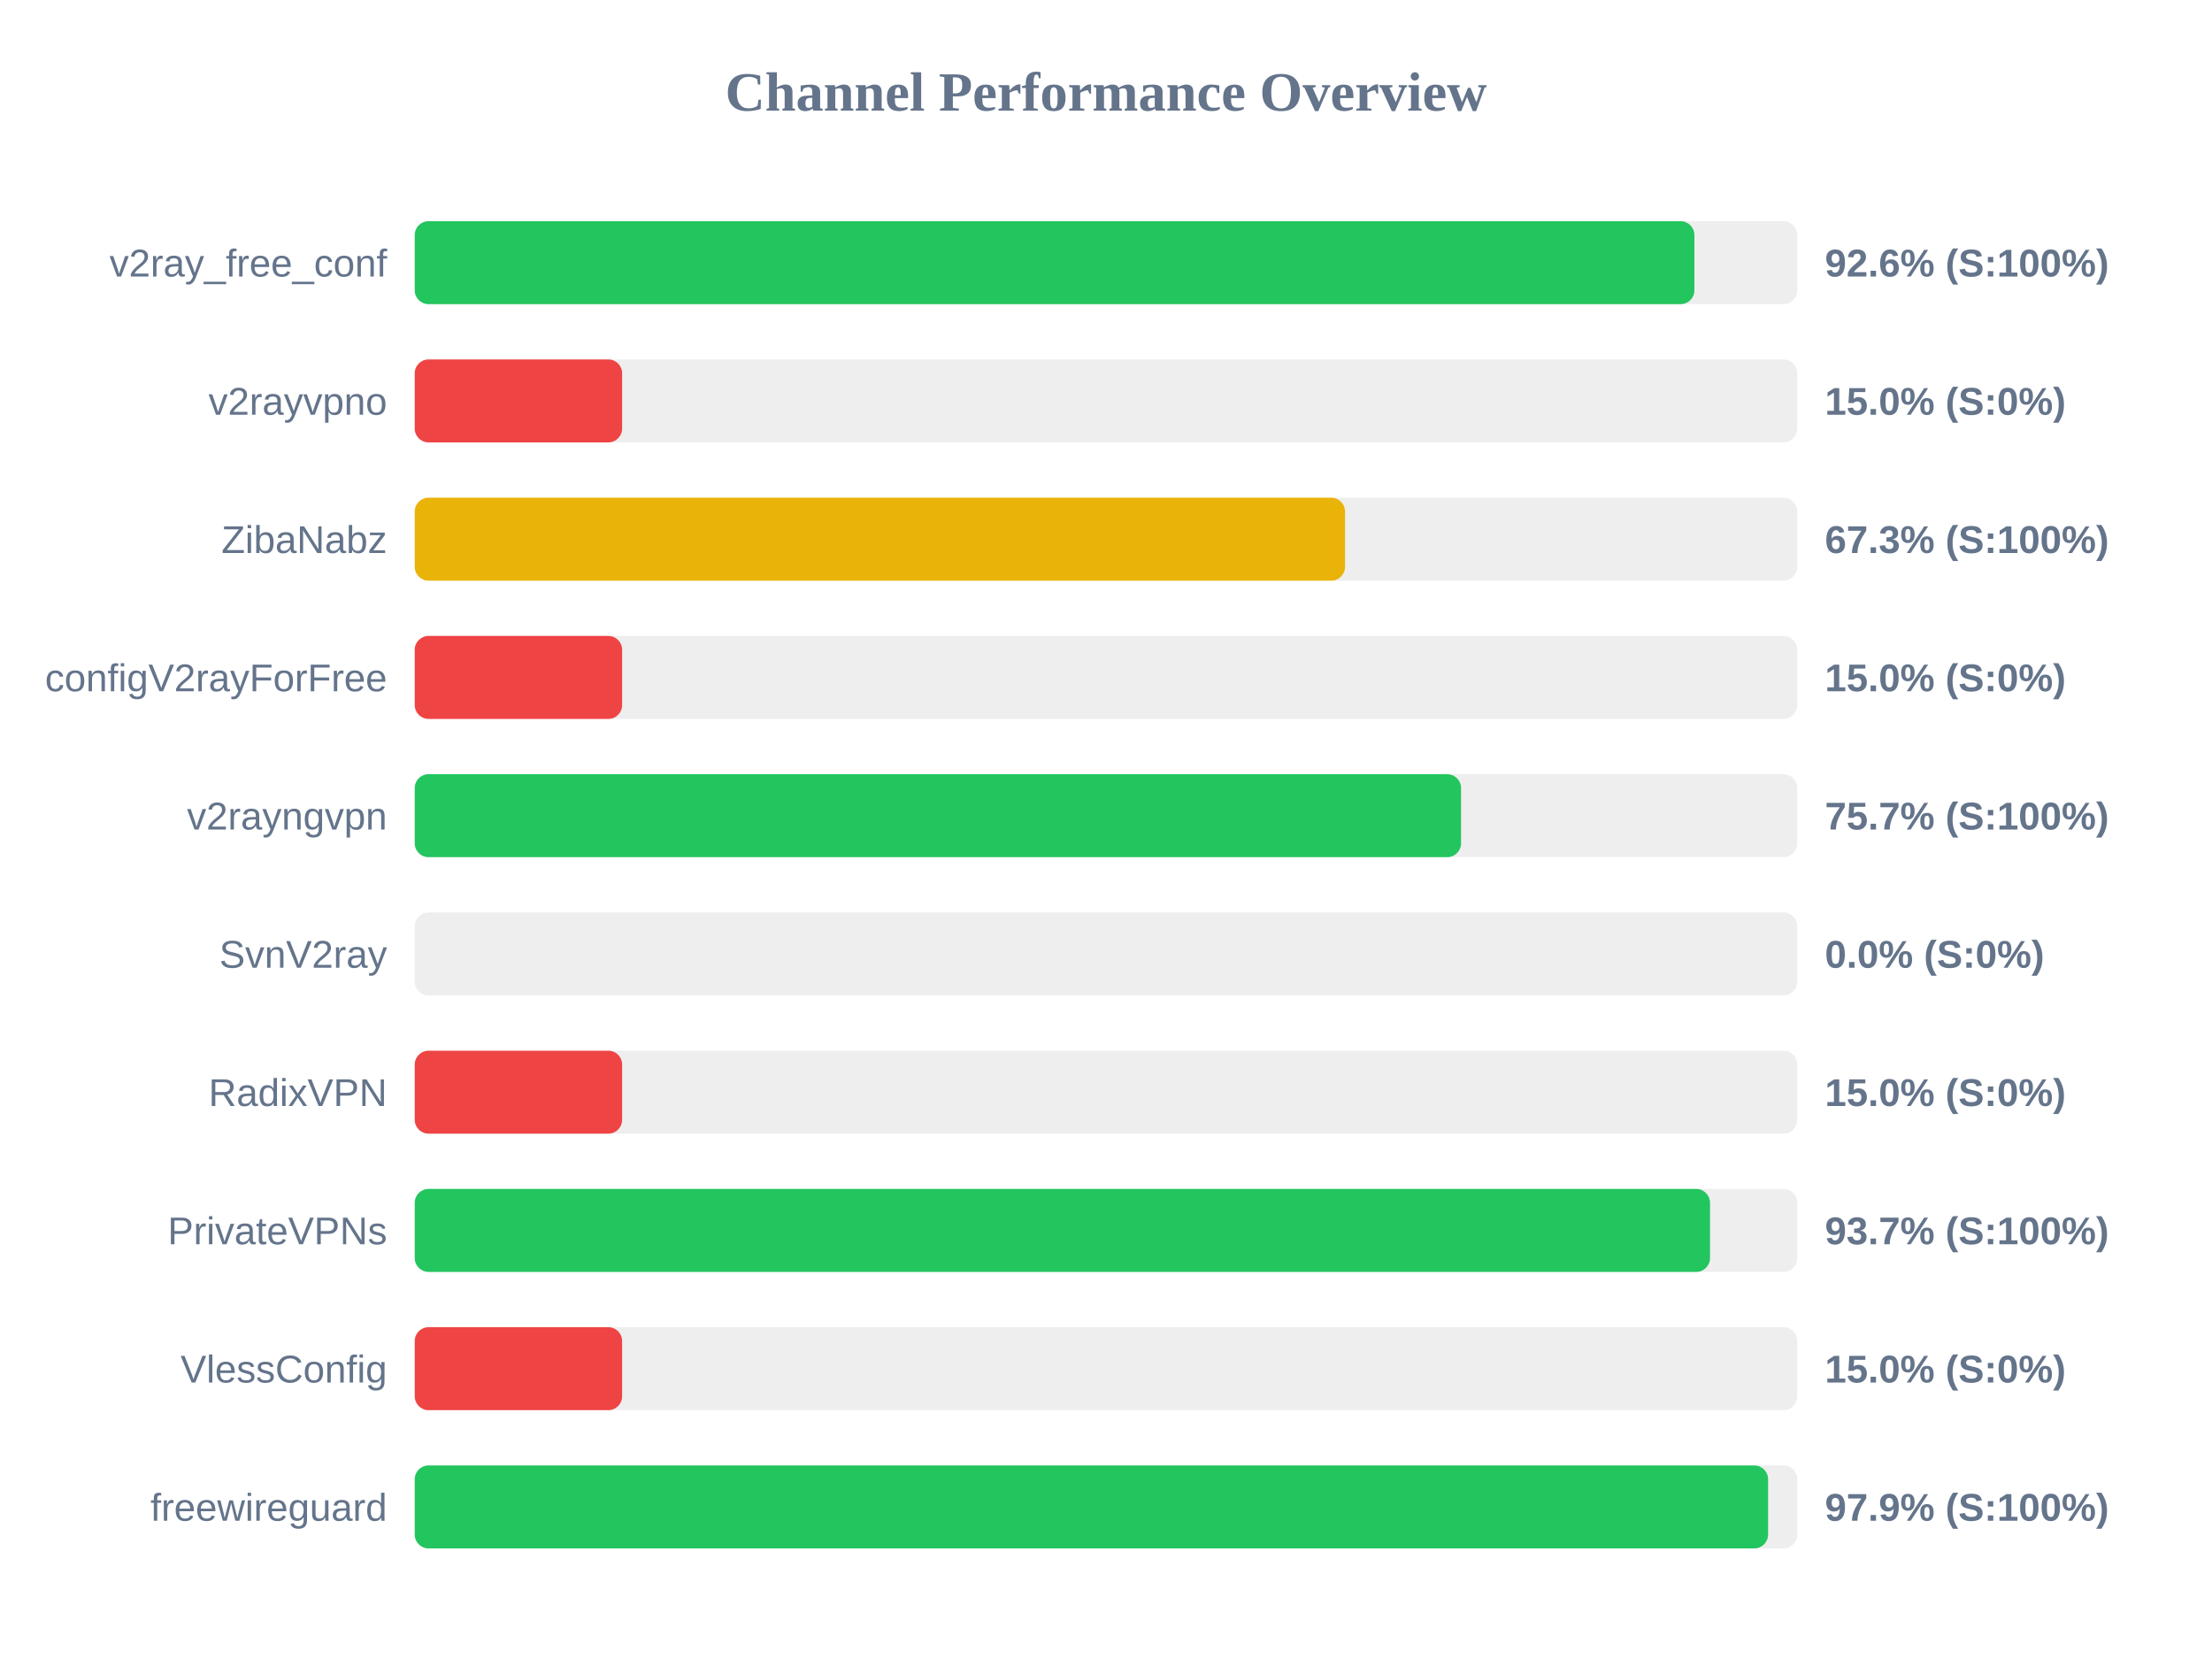
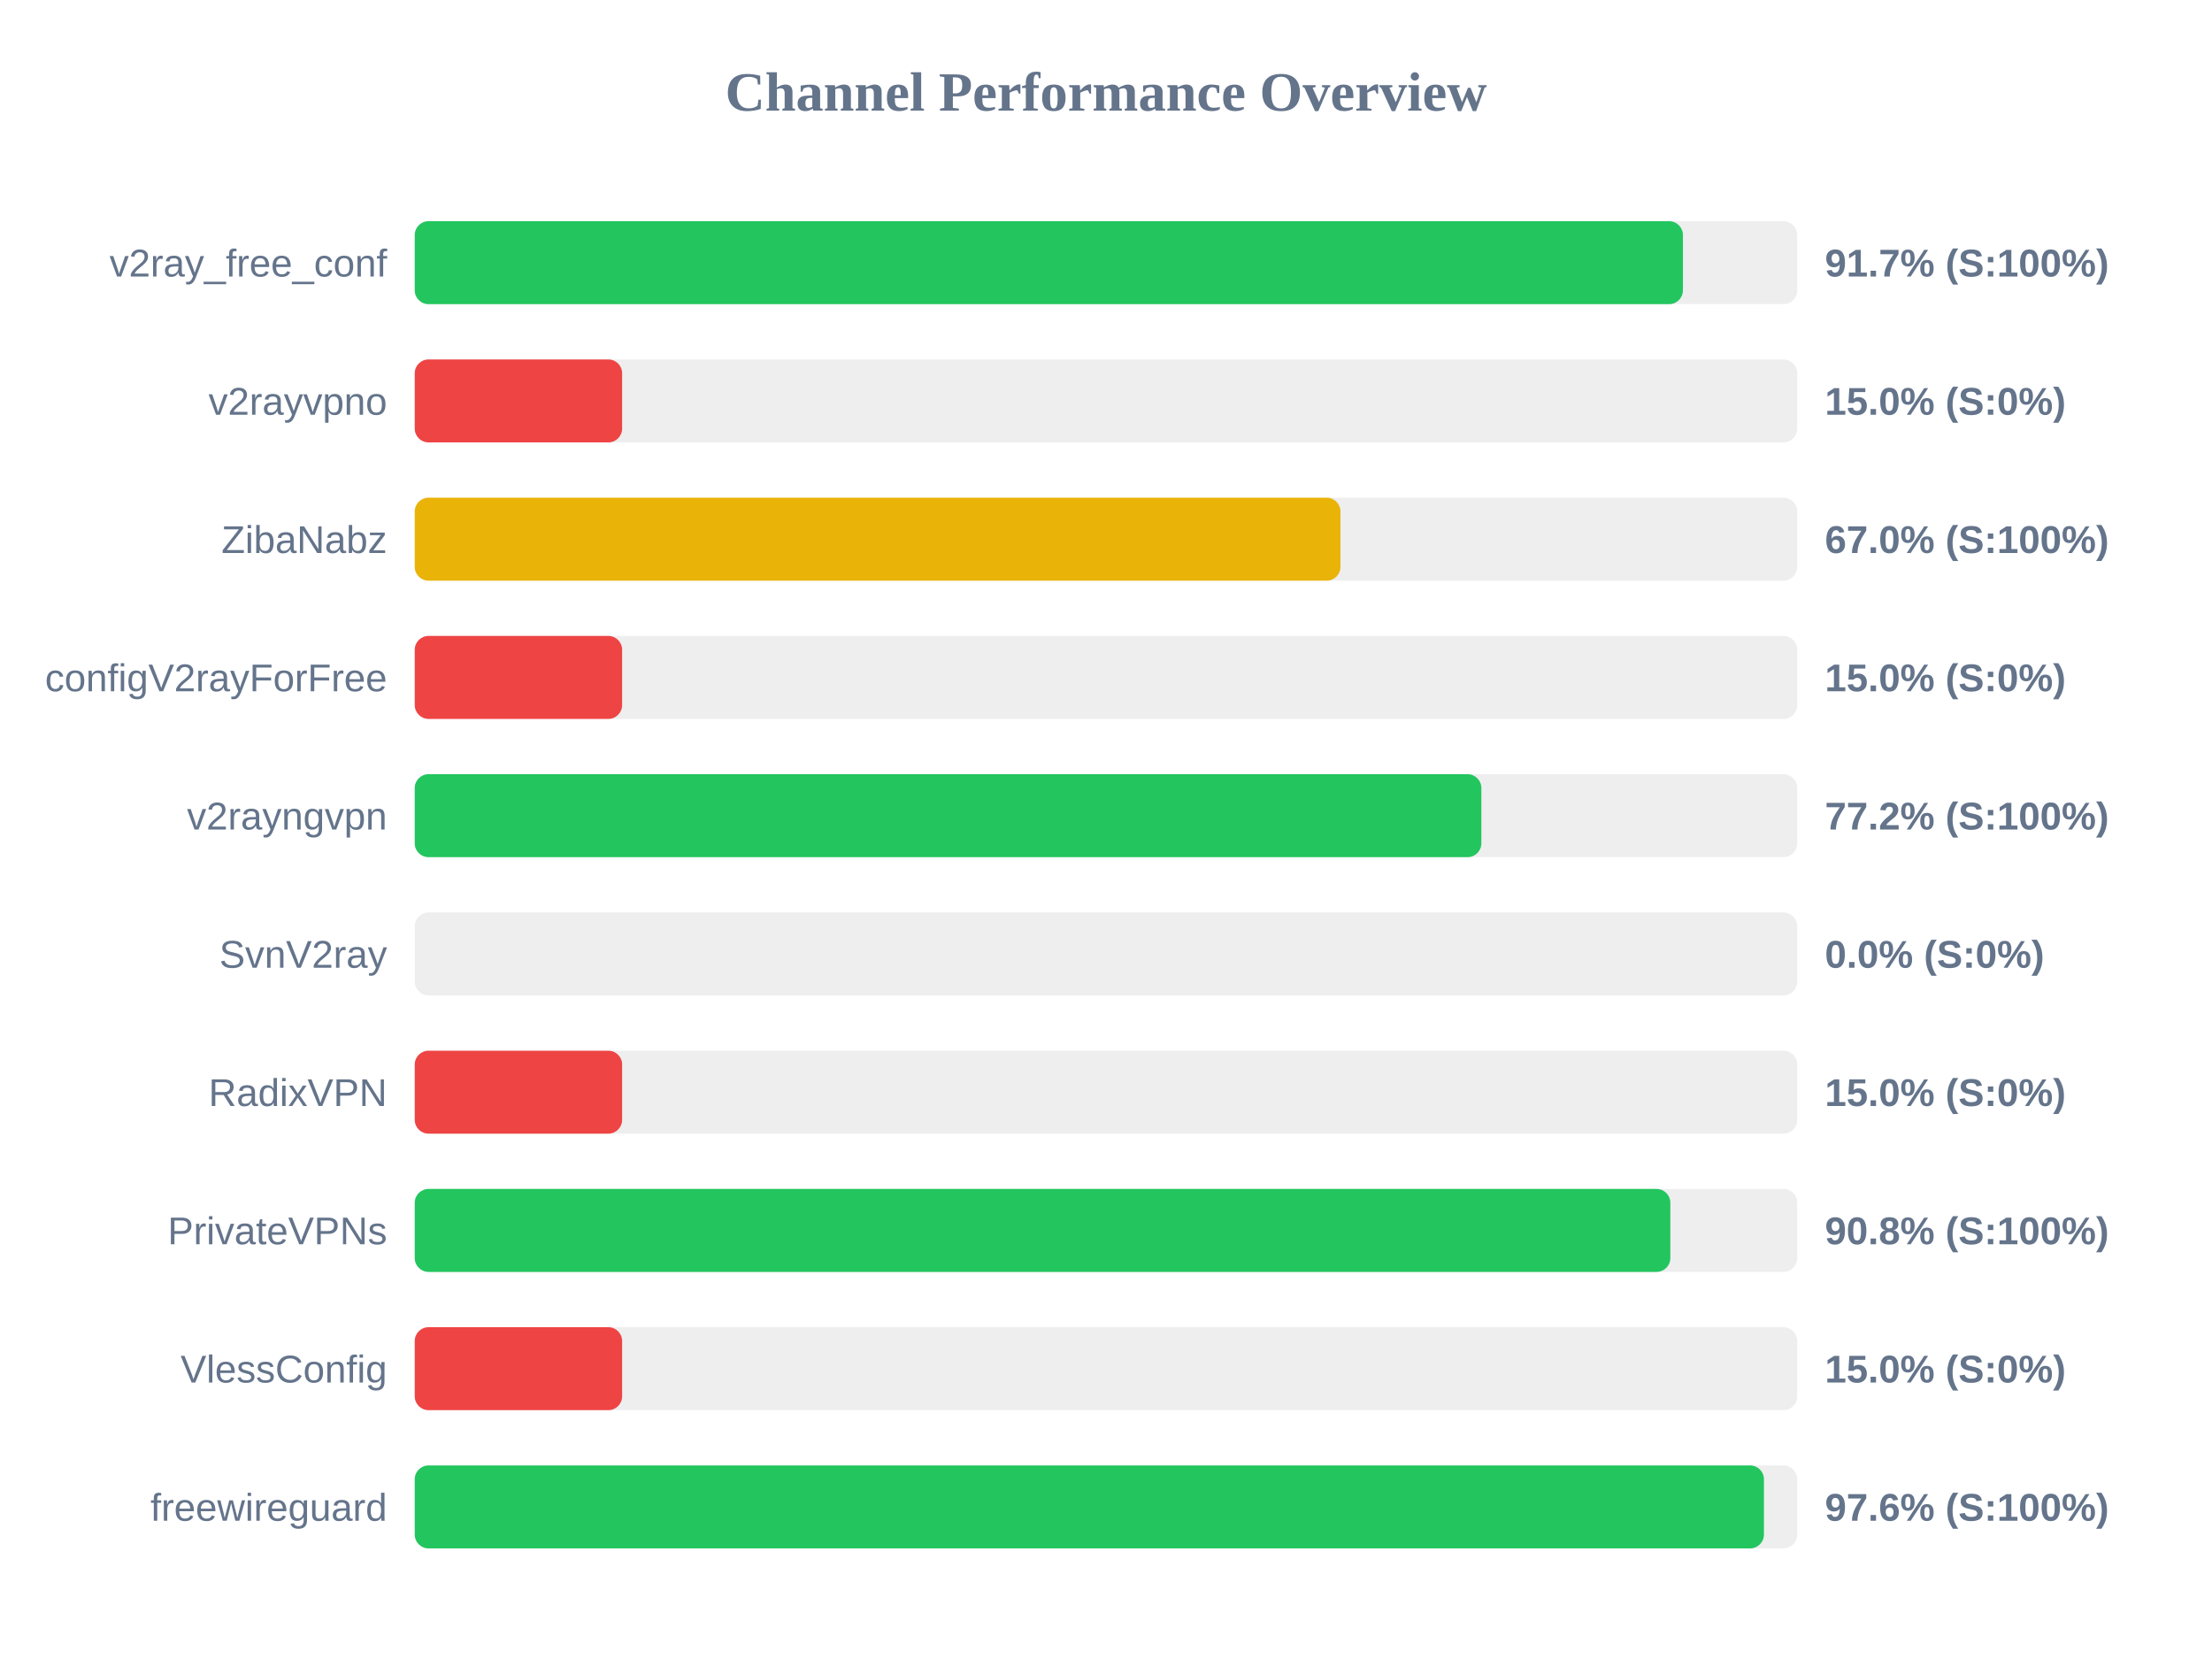
<svg xmlns="http://www.w3.org/2000/svg" width="800" height="600" version="1.1">
  <style>
        .row { font: 14px Arial; fill: #64748b; }
        .score { font: bold 14px Arial; fill: #64748b; }
    </style>
  <text x="400" y="40" text-anchor="middle" font-size="20px" font-weight="bold" fill="#64748b">Channel Performance Overview</text>
  <rect x="150" y="80" width="500" height="30" fill="#eee" rx="5" />
-   <rect x="150" y="80" width="462.8" height="30" fill="#22c55e" rx="5" />
+   <rect x="150" y="80" width="458.65" height="30" fill="#22c55e" rx="5" />
  <text x="140" y="100" text-anchor="end" class="row">v2ray_free_conf</text>
-   <text x="660" y="100" text-anchor="start" class="score">92.6% (S:100%)</text>
+   <text x="660" y="100" text-anchor="start" class="score">91.7% (S:100%)</text>
  <rect x="150" y="130" width="500" height="30" fill="#eee" rx="5" />
  <rect x="150" y="130" width="75.0" height="30" fill="#ef4444" rx="5" />
  <text x="140" y="150" text-anchor="end" class="row">v2rayvpno</text>
  <text x="660" y="150" text-anchor="start" class="score">15.0% (S:0%)</text>
  <rect x="150" y="180" width="500" height="30" fill="#eee" rx="5" />
-   <rect x="150" y="180" width="336.45" height="30" fill="#eab308" rx="5" />
+   <rect x="150" y="180" width="334.8" height="30" fill="#eab308" rx="5" />
  <text x="140" y="200" text-anchor="end" class="row">ZibaNabz</text>
-   <text x="660" y="200" text-anchor="start" class="score">67.3% (S:100%)</text>
+   <text x="660" y="200" text-anchor="start" class="score">67.0% (S:100%)</text>
  <rect x="150" y="230" width="500" height="30" fill="#eee" rx="5" />
  <rect x="150" y="230" width="75.0" height="30" fill="#ef4444" rx="5" />
  <text x="140" y="250" text-anchor="end" class="row">configV2rayForFree</text>
  <text x="660" y="250" text-anchor="start" class="score">15.0% (S:0%)</text>
  <rect x="150" y="280" width="500" height="30" fill="#eee" rx="5" />
-   <rect x="150" y="280" width="378.4" height="30" fill="#22c55e" rx="5" />
+   <rect x="150" y="280" width="385.75" height="30" fill="#22c55e" rx="5" />
  <text x="140" y="300" text-anchor="end" class="row">v2rayngvpn</text>
-   <text x="660" y="300" text-anchor="start" class="score">75.7% (S:100%)</text>
+   <text x="660" y="300" text-anchor="start" class="score">77.2% (S:100%)</text>
  <rect x="150" y="330" width="500" height="30" fill="#eee" rx="5" />
  <rect x="150" y="330" width="0.0" height="30" fill="#ef4444" rx="5" />
  <text x="140" y="350" text-anchor="end" class="row">SvnV2ray</text>
  <text x="660" y="350" text-anchor="start" class="score">0.0% (S:0%)</text>
  <rect x="150" y="380" width="500" height="30" fill="#eee" rx="5" />
  <rect x="150" y="380" width="75.0" height="30" fill="#ef4444" rx="5" />
  <text x="140" y="400" text-anchor="end" class="row">RadixVPN</text>
  <text x="660" y="400" text-anchor="start" class="score">15.0% (S:0%)</text>
  <rect x="150" y="430" width="500" height="30" fill="#eee" rx="5" />
-   <rect x="150" y="430" width="468.45" height="30" fill="#22c55e" rx="5" />
+   <rect x="150" y="430" width="454.1" height="30" fill="#22c55e" rx="5" />
  <text x="140" y="450" text-anchor="end" class="row">PrivateVPNs</text>
-   <text x="660" y="450" text-anchor="start" class="score">93.7% (S:100%)</text>
+   <text x="660" y="450" text-anchor="start" class="score">90.8% (S:100%)</text>
  <rect x="150" y="480" width="500" height="30" fill="#eee" rx="5" />
  <rect x="150" y="480" width="75.0" height="30" fill="#ef4444" rx="5" />
  <text x="140" y="500" text-anchor="end" class="row">VlessConfig</text>
  <text x="660" y="500" text-anchor="start" class="score">15.0% (S:0%)</text>
  <rect x="150" y="530" width="500" height="30" fill="#eee" rx="5" />
-   <rect x="150" y="530" width="489.45" height="30" fill="#22c55e" rx="5" />
+   <rect x="150" y="530" width="487.95" height="30" fill="#22c55e" rx="5" />
  <text x="140" y="550" text-anchor="end" class="row">freewireguard</text>
-   <text x="660" y="550" text-anchor="start" class="score">97.9% (S:100%)</text>
+   <text x="660" y="550" text-anchor="start" class="score">97.6% (S:100%)</text>
</svg>
